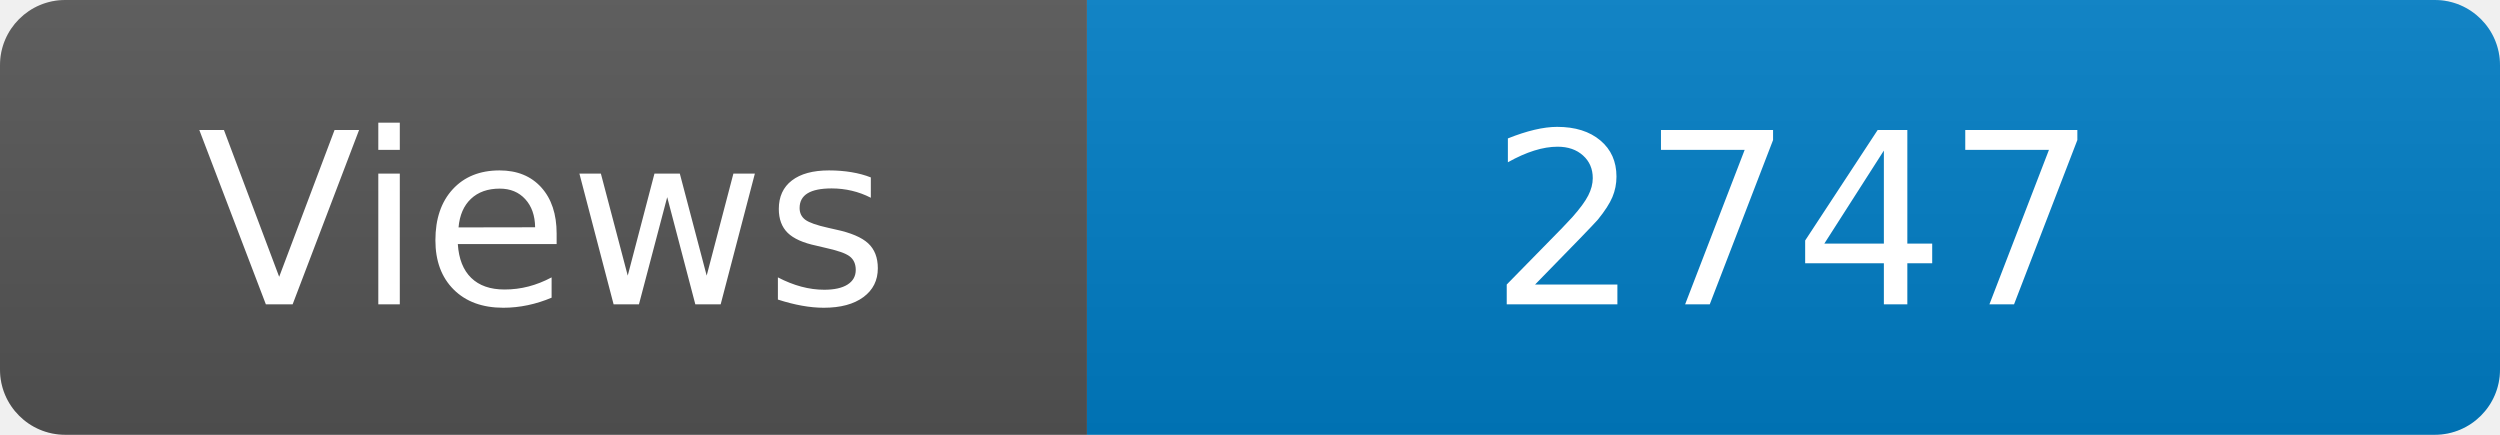
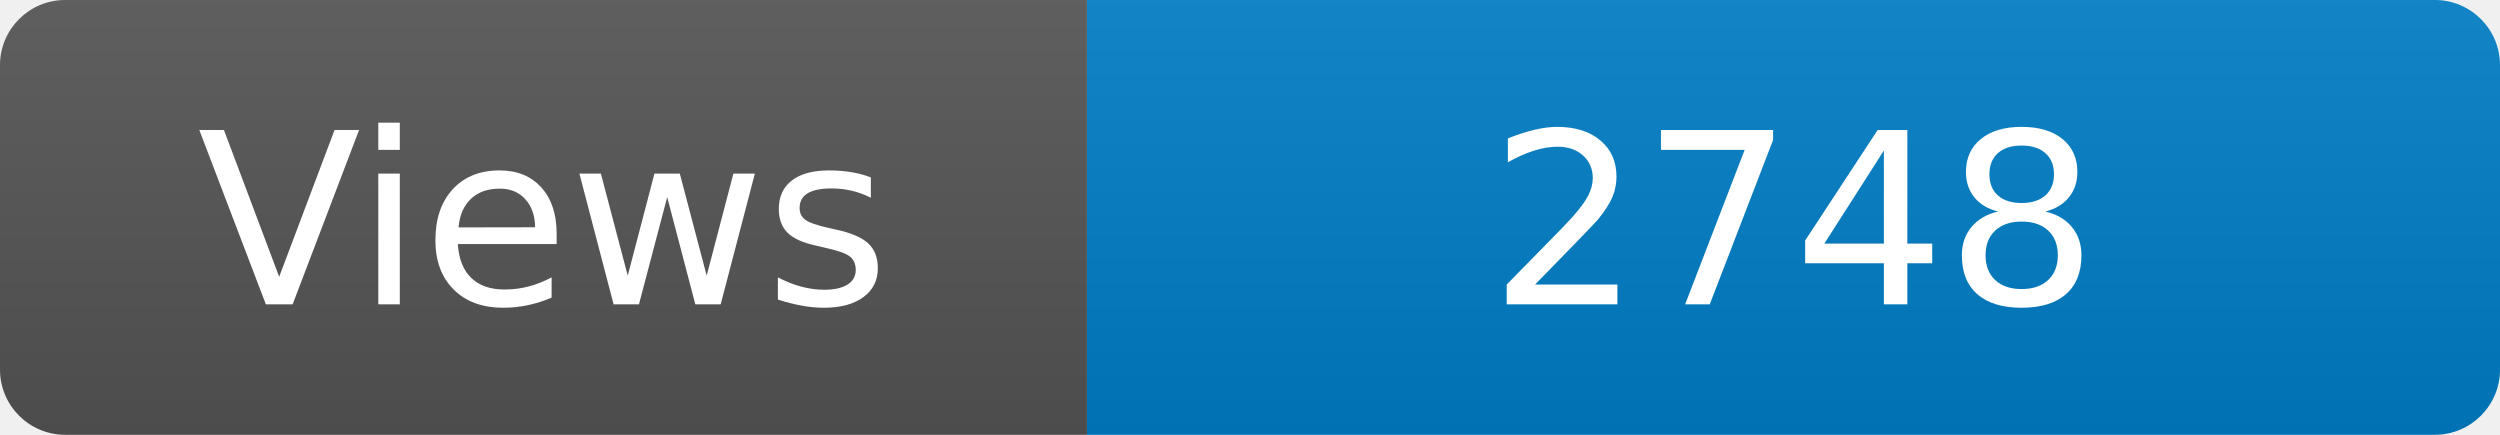
<svg xmlns="http://www.w3.org/2000/svg" width="115" height="20" role="img" aria-label="Maintained?: yes">
  <linearGradient id="s" x2="0" y2="100%">
    <stop offset="0" stop-color="#bbb" stop-opacity=".1" />
    <stop offset="1" stop-opacity=".1" />
  </linearGradient>
  <clipPath id="r">
    <rect width="115" height="20" rx="3" fill="#fff" />
  </clipPath>
  <g clip-path="url(#r)">
    <rect width="50" height="20" fill="#555" />
    <rect x="50" width="160" height="20" fill="#007ec6" />
    <rect width="115" height="20" fill="url(#s)" />
  </g>
  <g fill="#fff" text-anchor="middle" font-family="Verdana,Geneva,DejaVu Sans,sans-serif" font-size="110">
    <text x="250" y="140" transform="scale(.1)" fill="#fff">Views</text>
-     <text x="825" y="140" transform="scale(.1)" fill="#fff">2747</text>
+     <text x="825" y="140" transform="scale(.1)" fill="#fff">2748</text>
  </g>
</svg>
